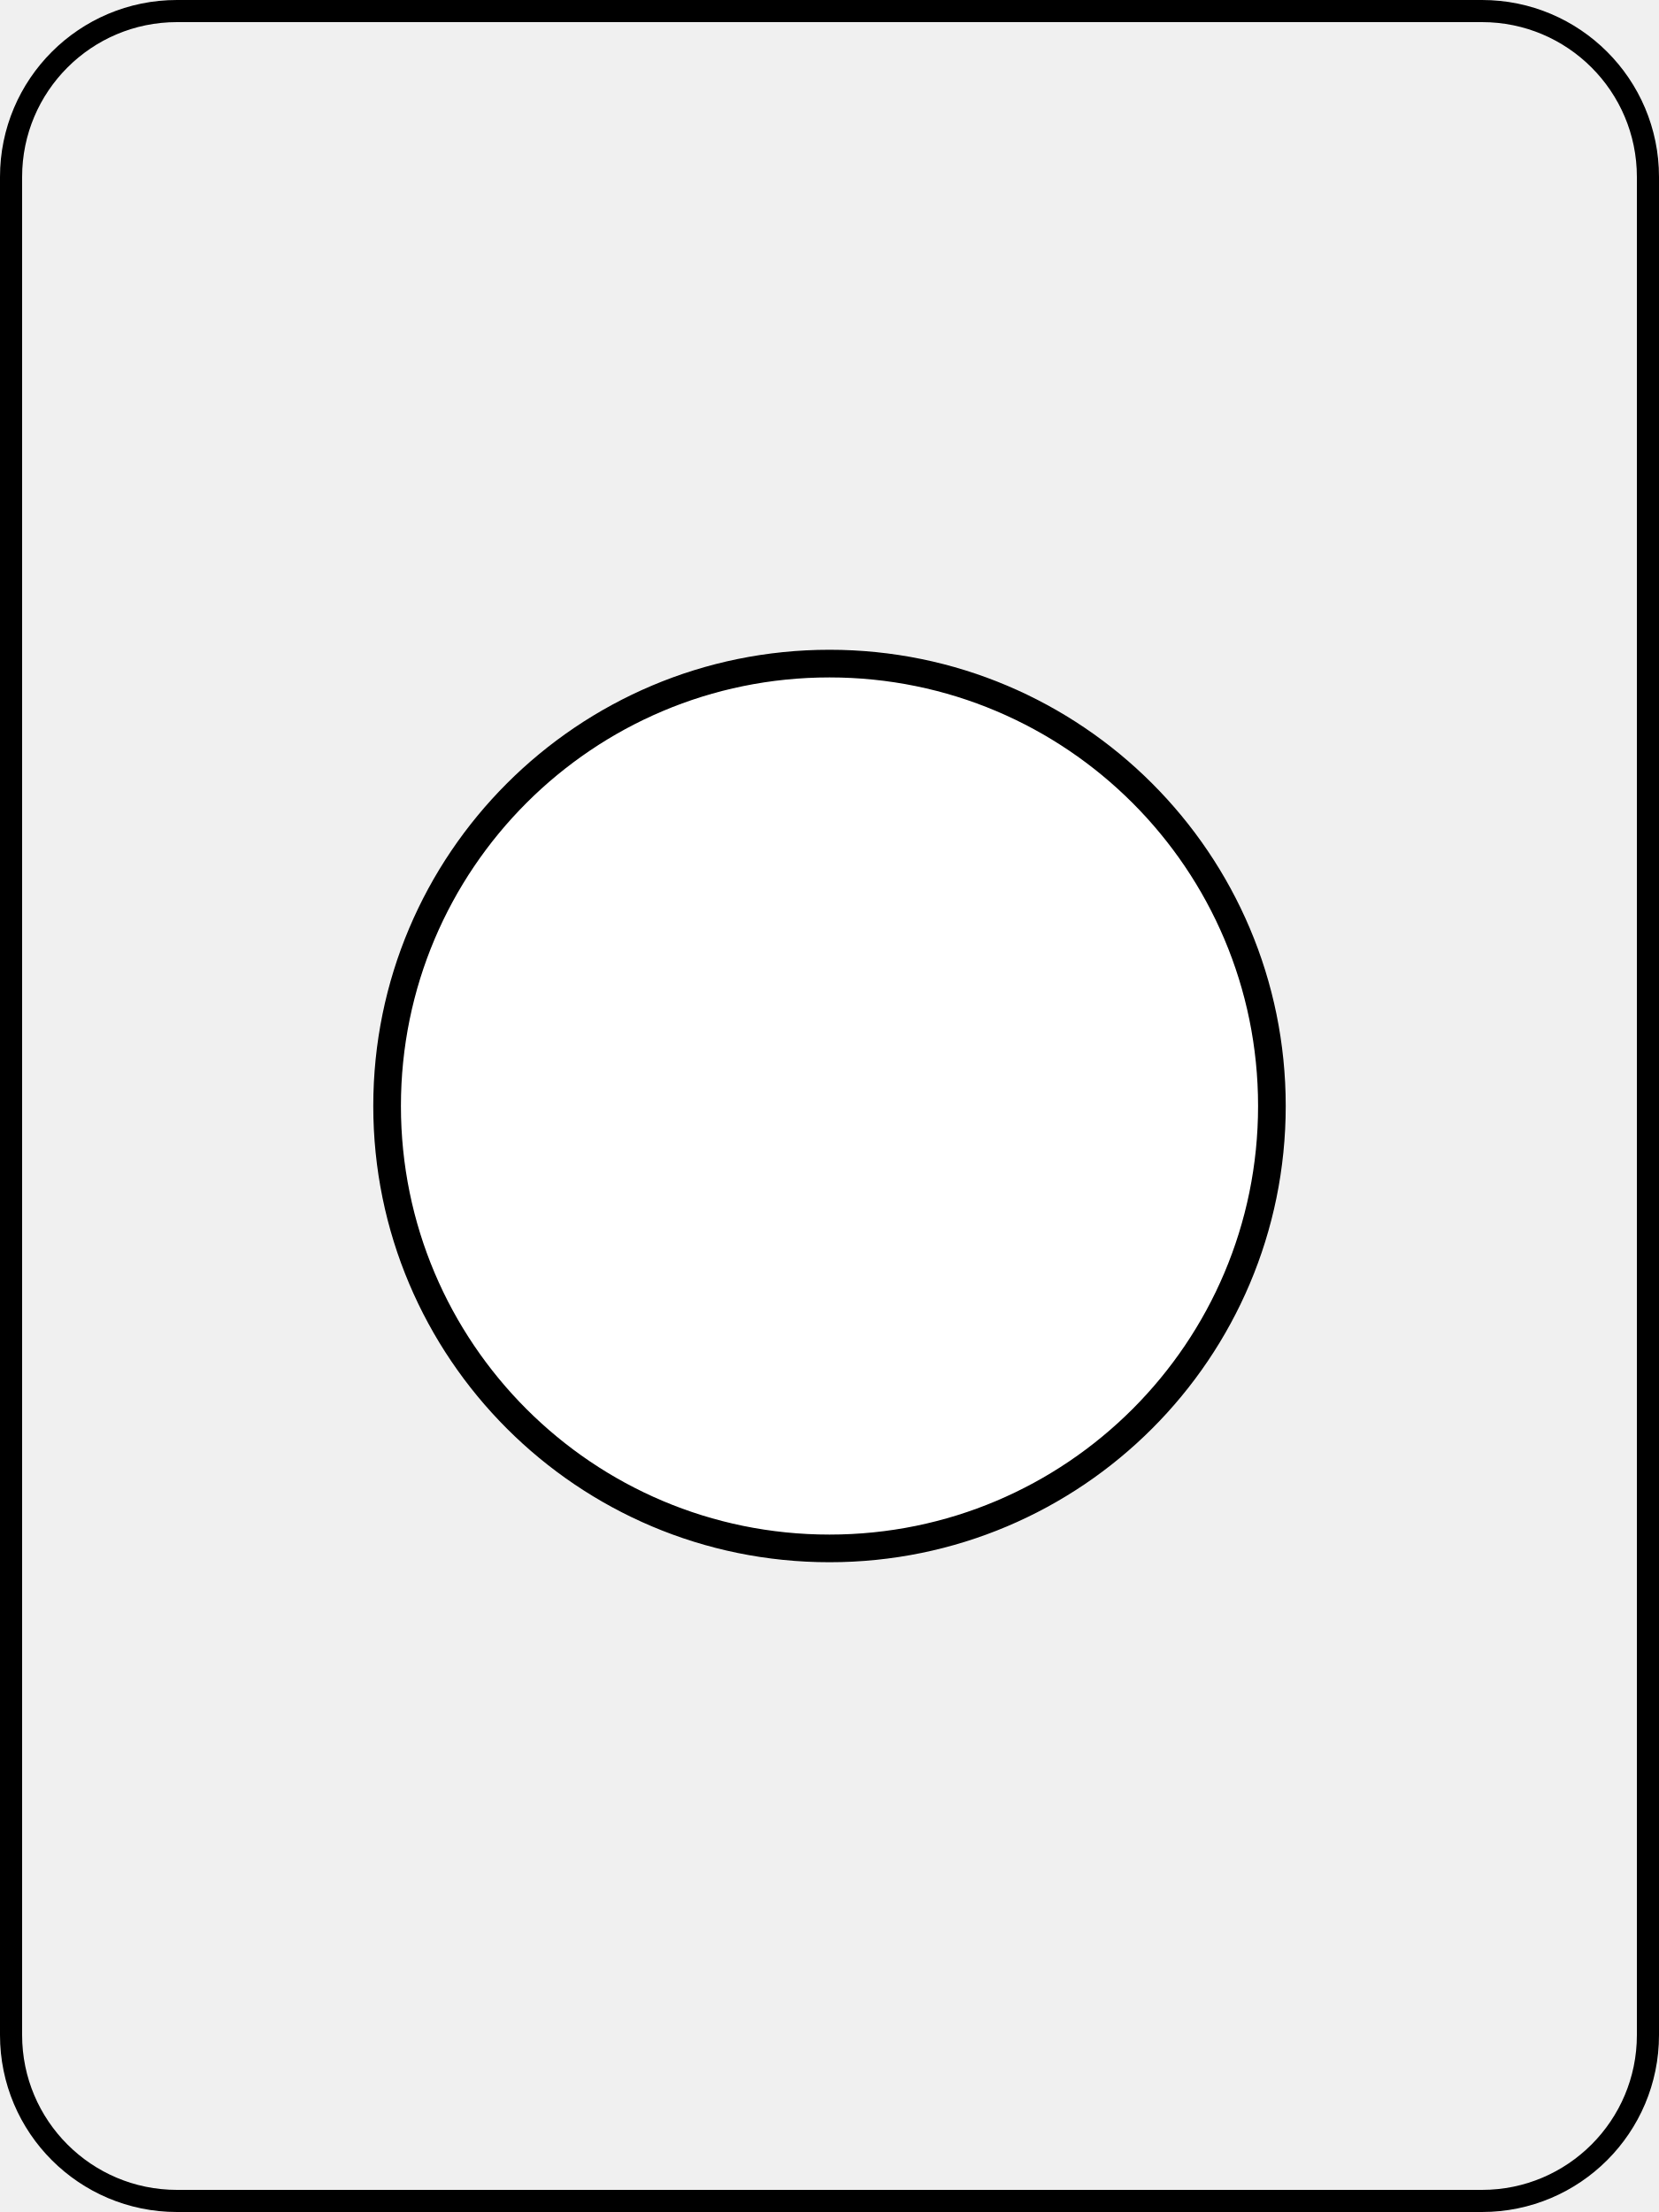
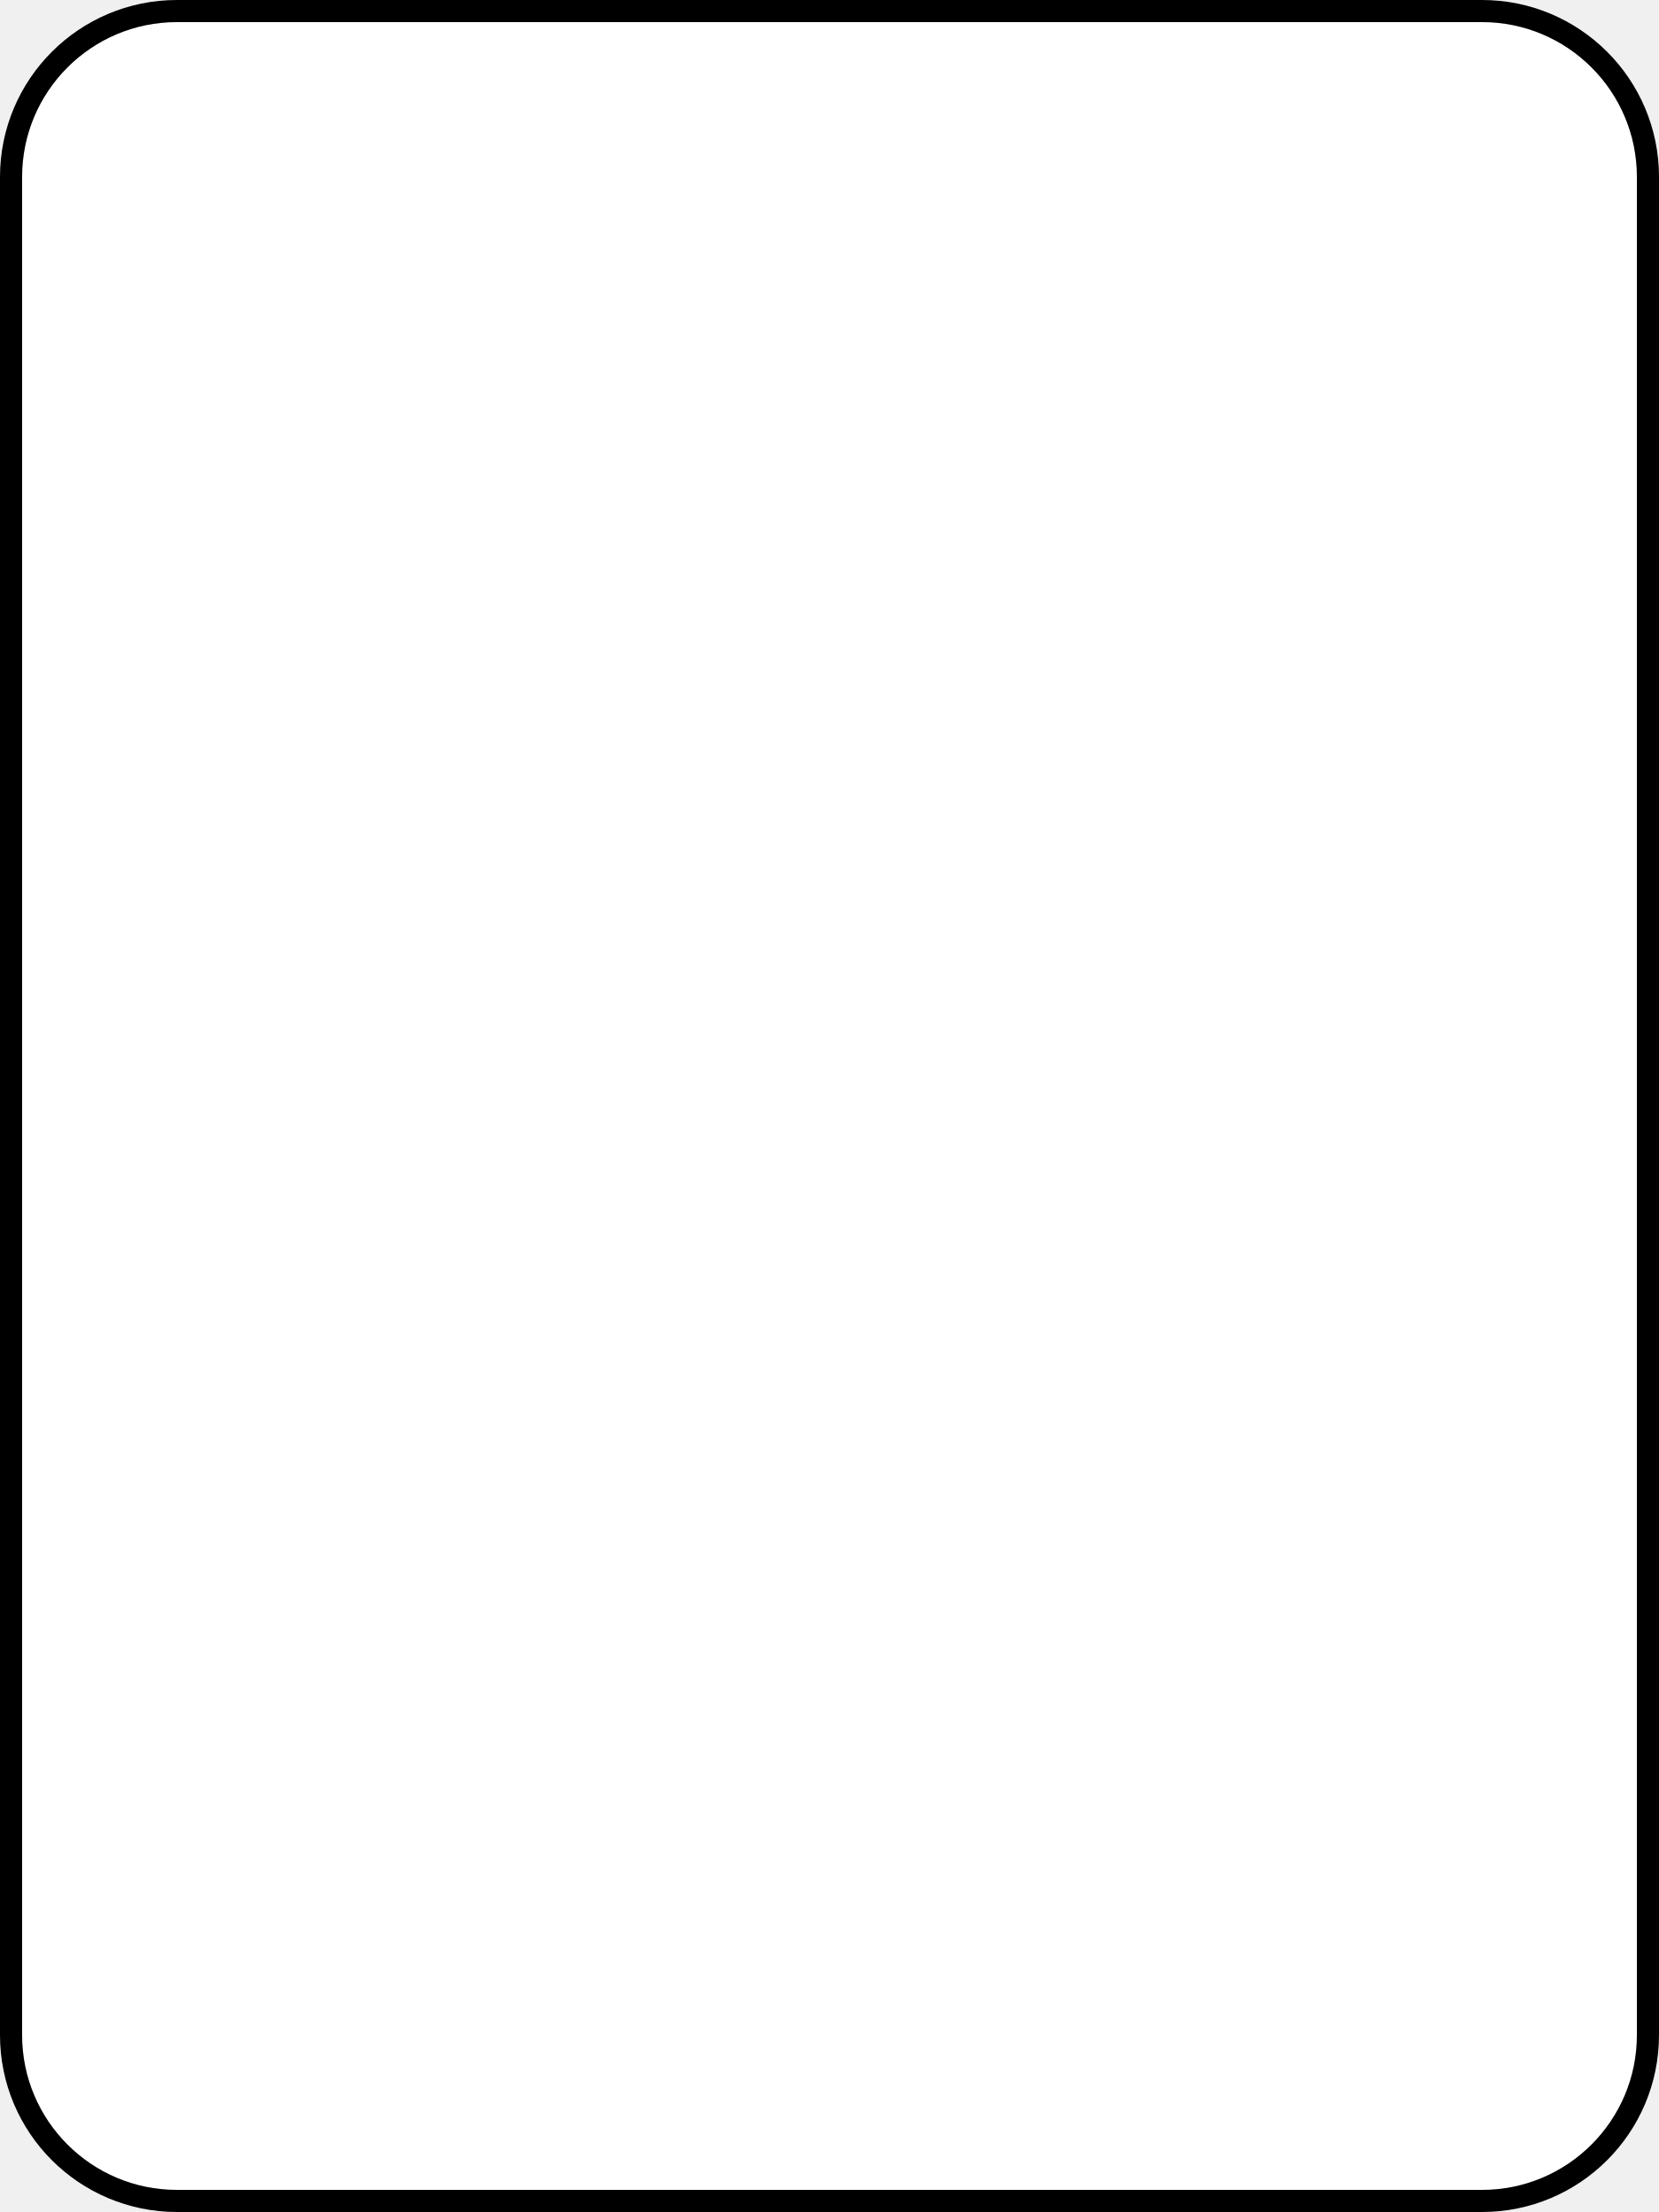
<svg xmlns="http://www.w3.org/2000/svg" width="300" height="400">
-   <rect x="2" y="2" r="60" width="296" height="396" stroke="#000000" stroke-width="4" fill-opacity="0" rx="30" ry="30" />
-   <circle cx="150" cy="200" fill="#FFFFFF" r="80" stroke="#000000" stroke-width="5" />
+   <rect x="2" y="2" r="60" width="296" height="396" fill="#FFFFFF" stroke="#000000" stroke-width="4" rx="30" ry="30" />
</svg>
